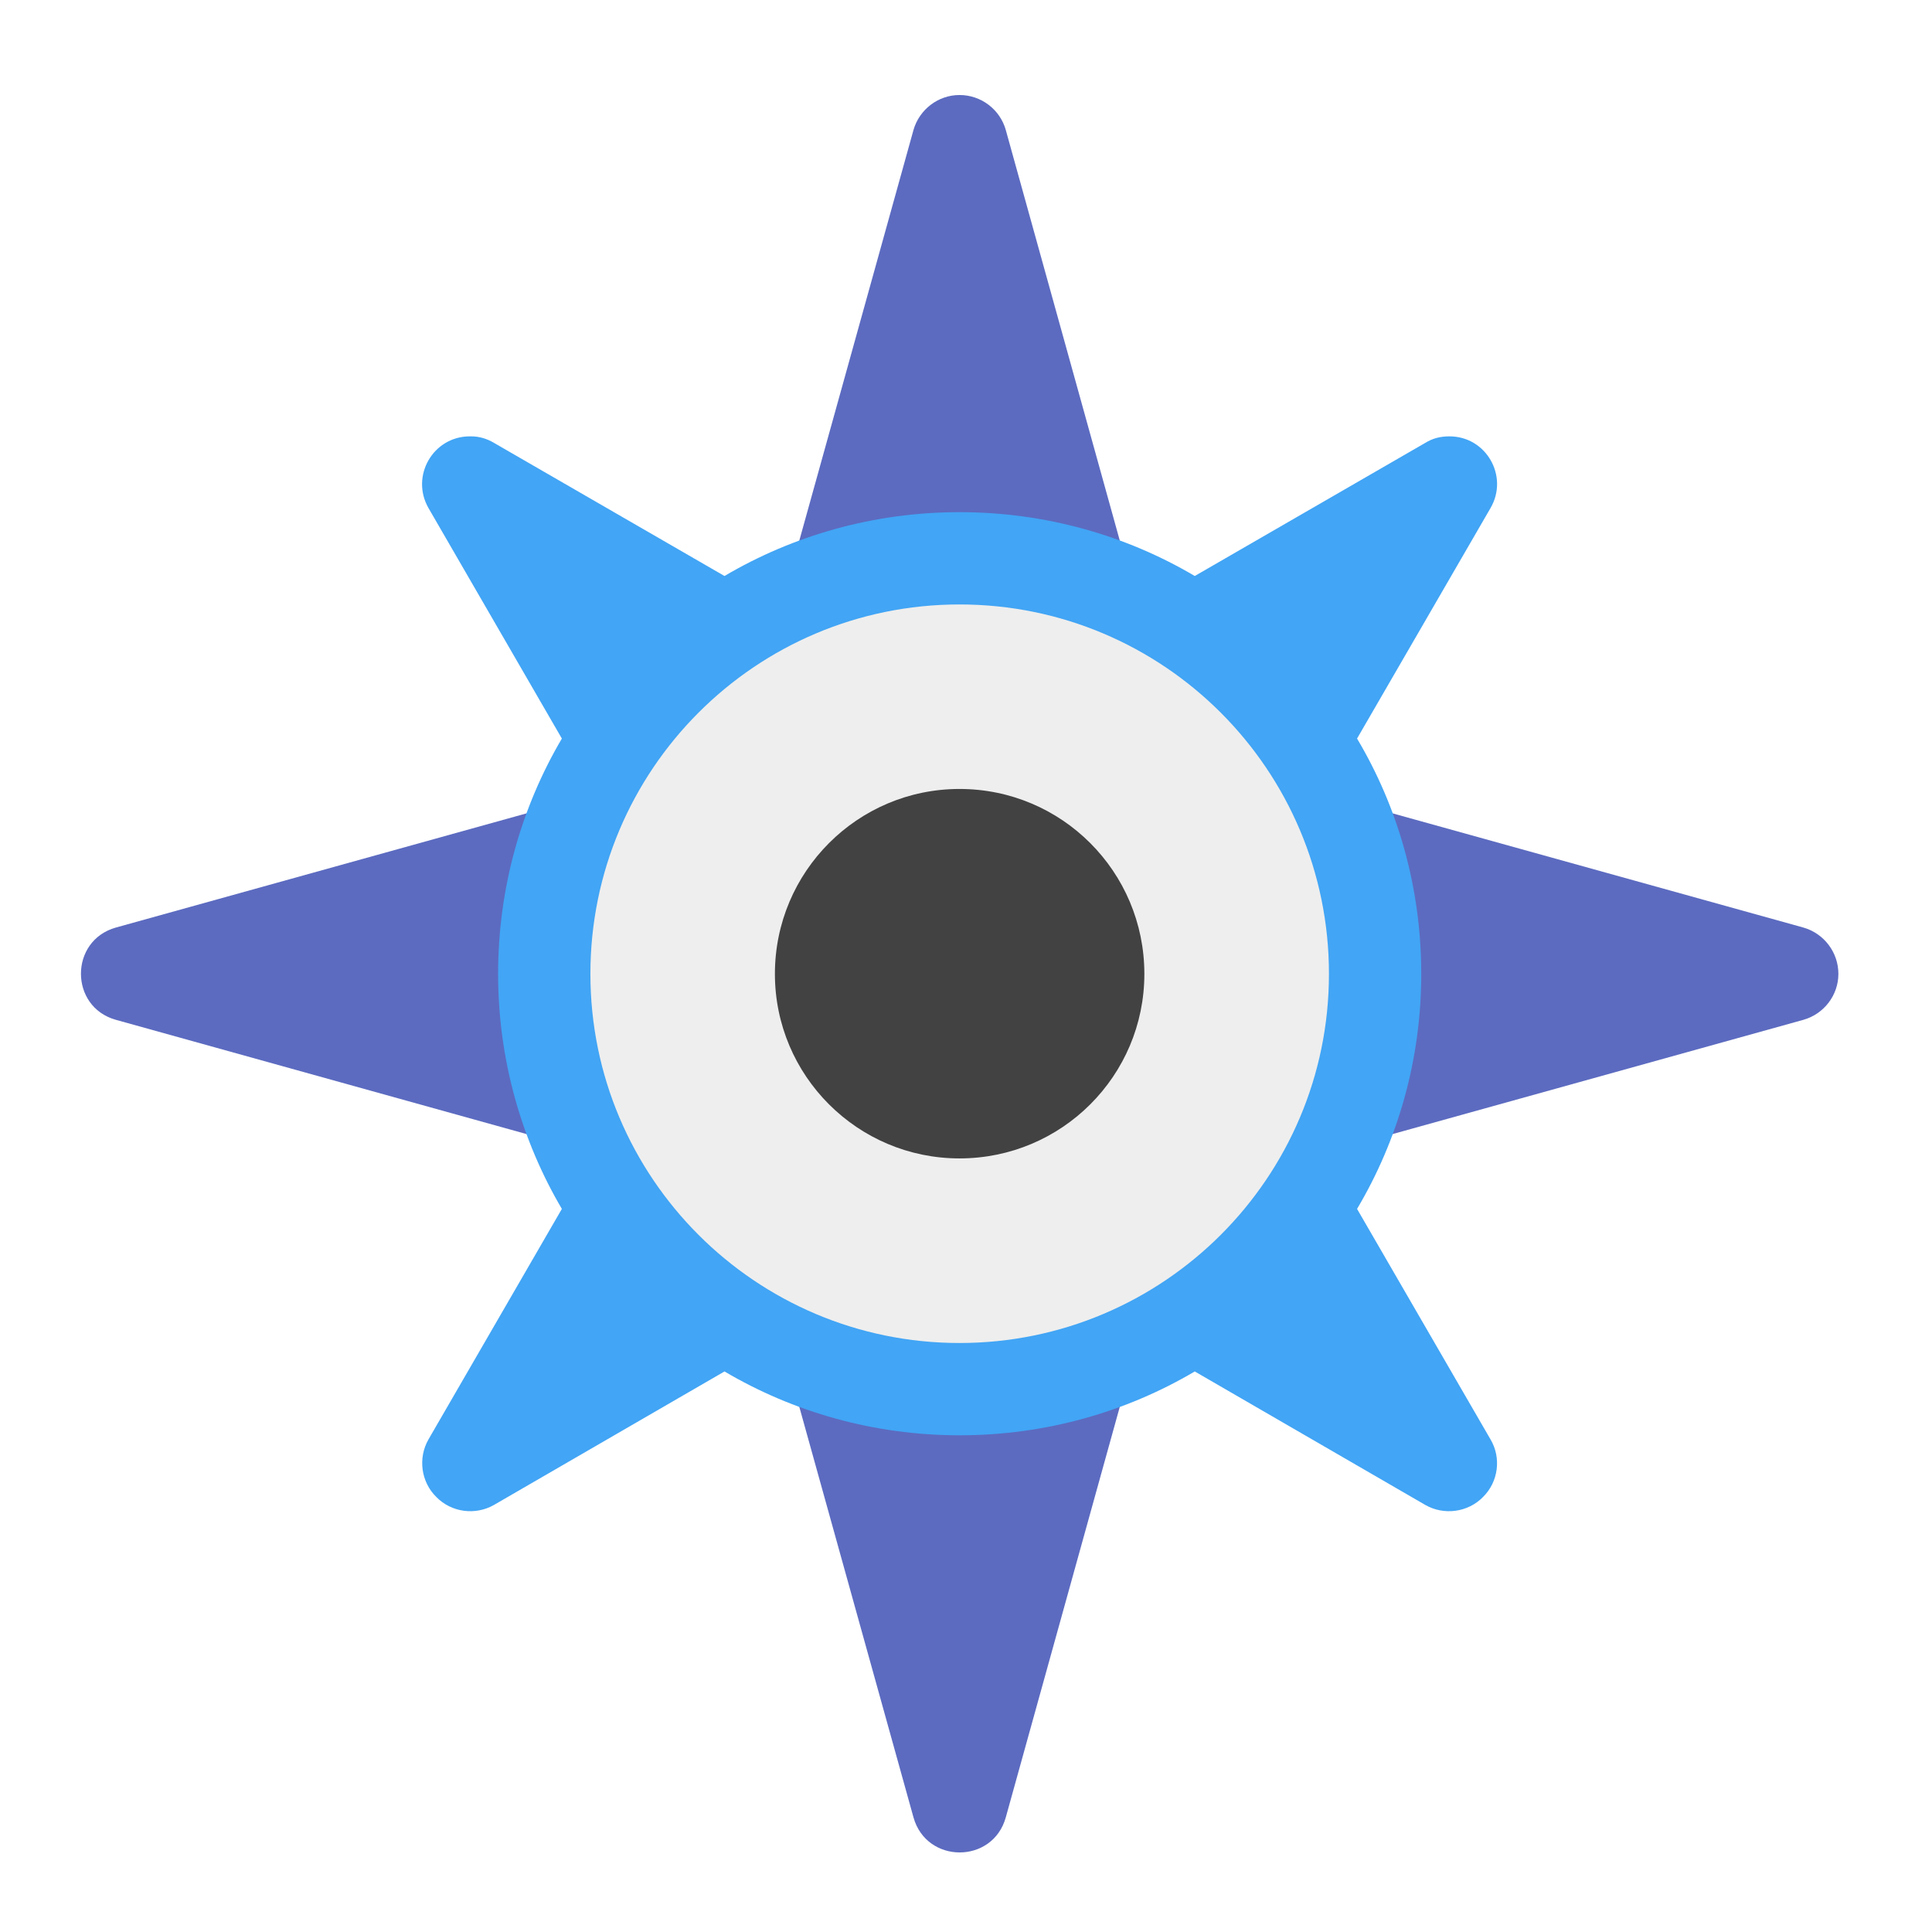
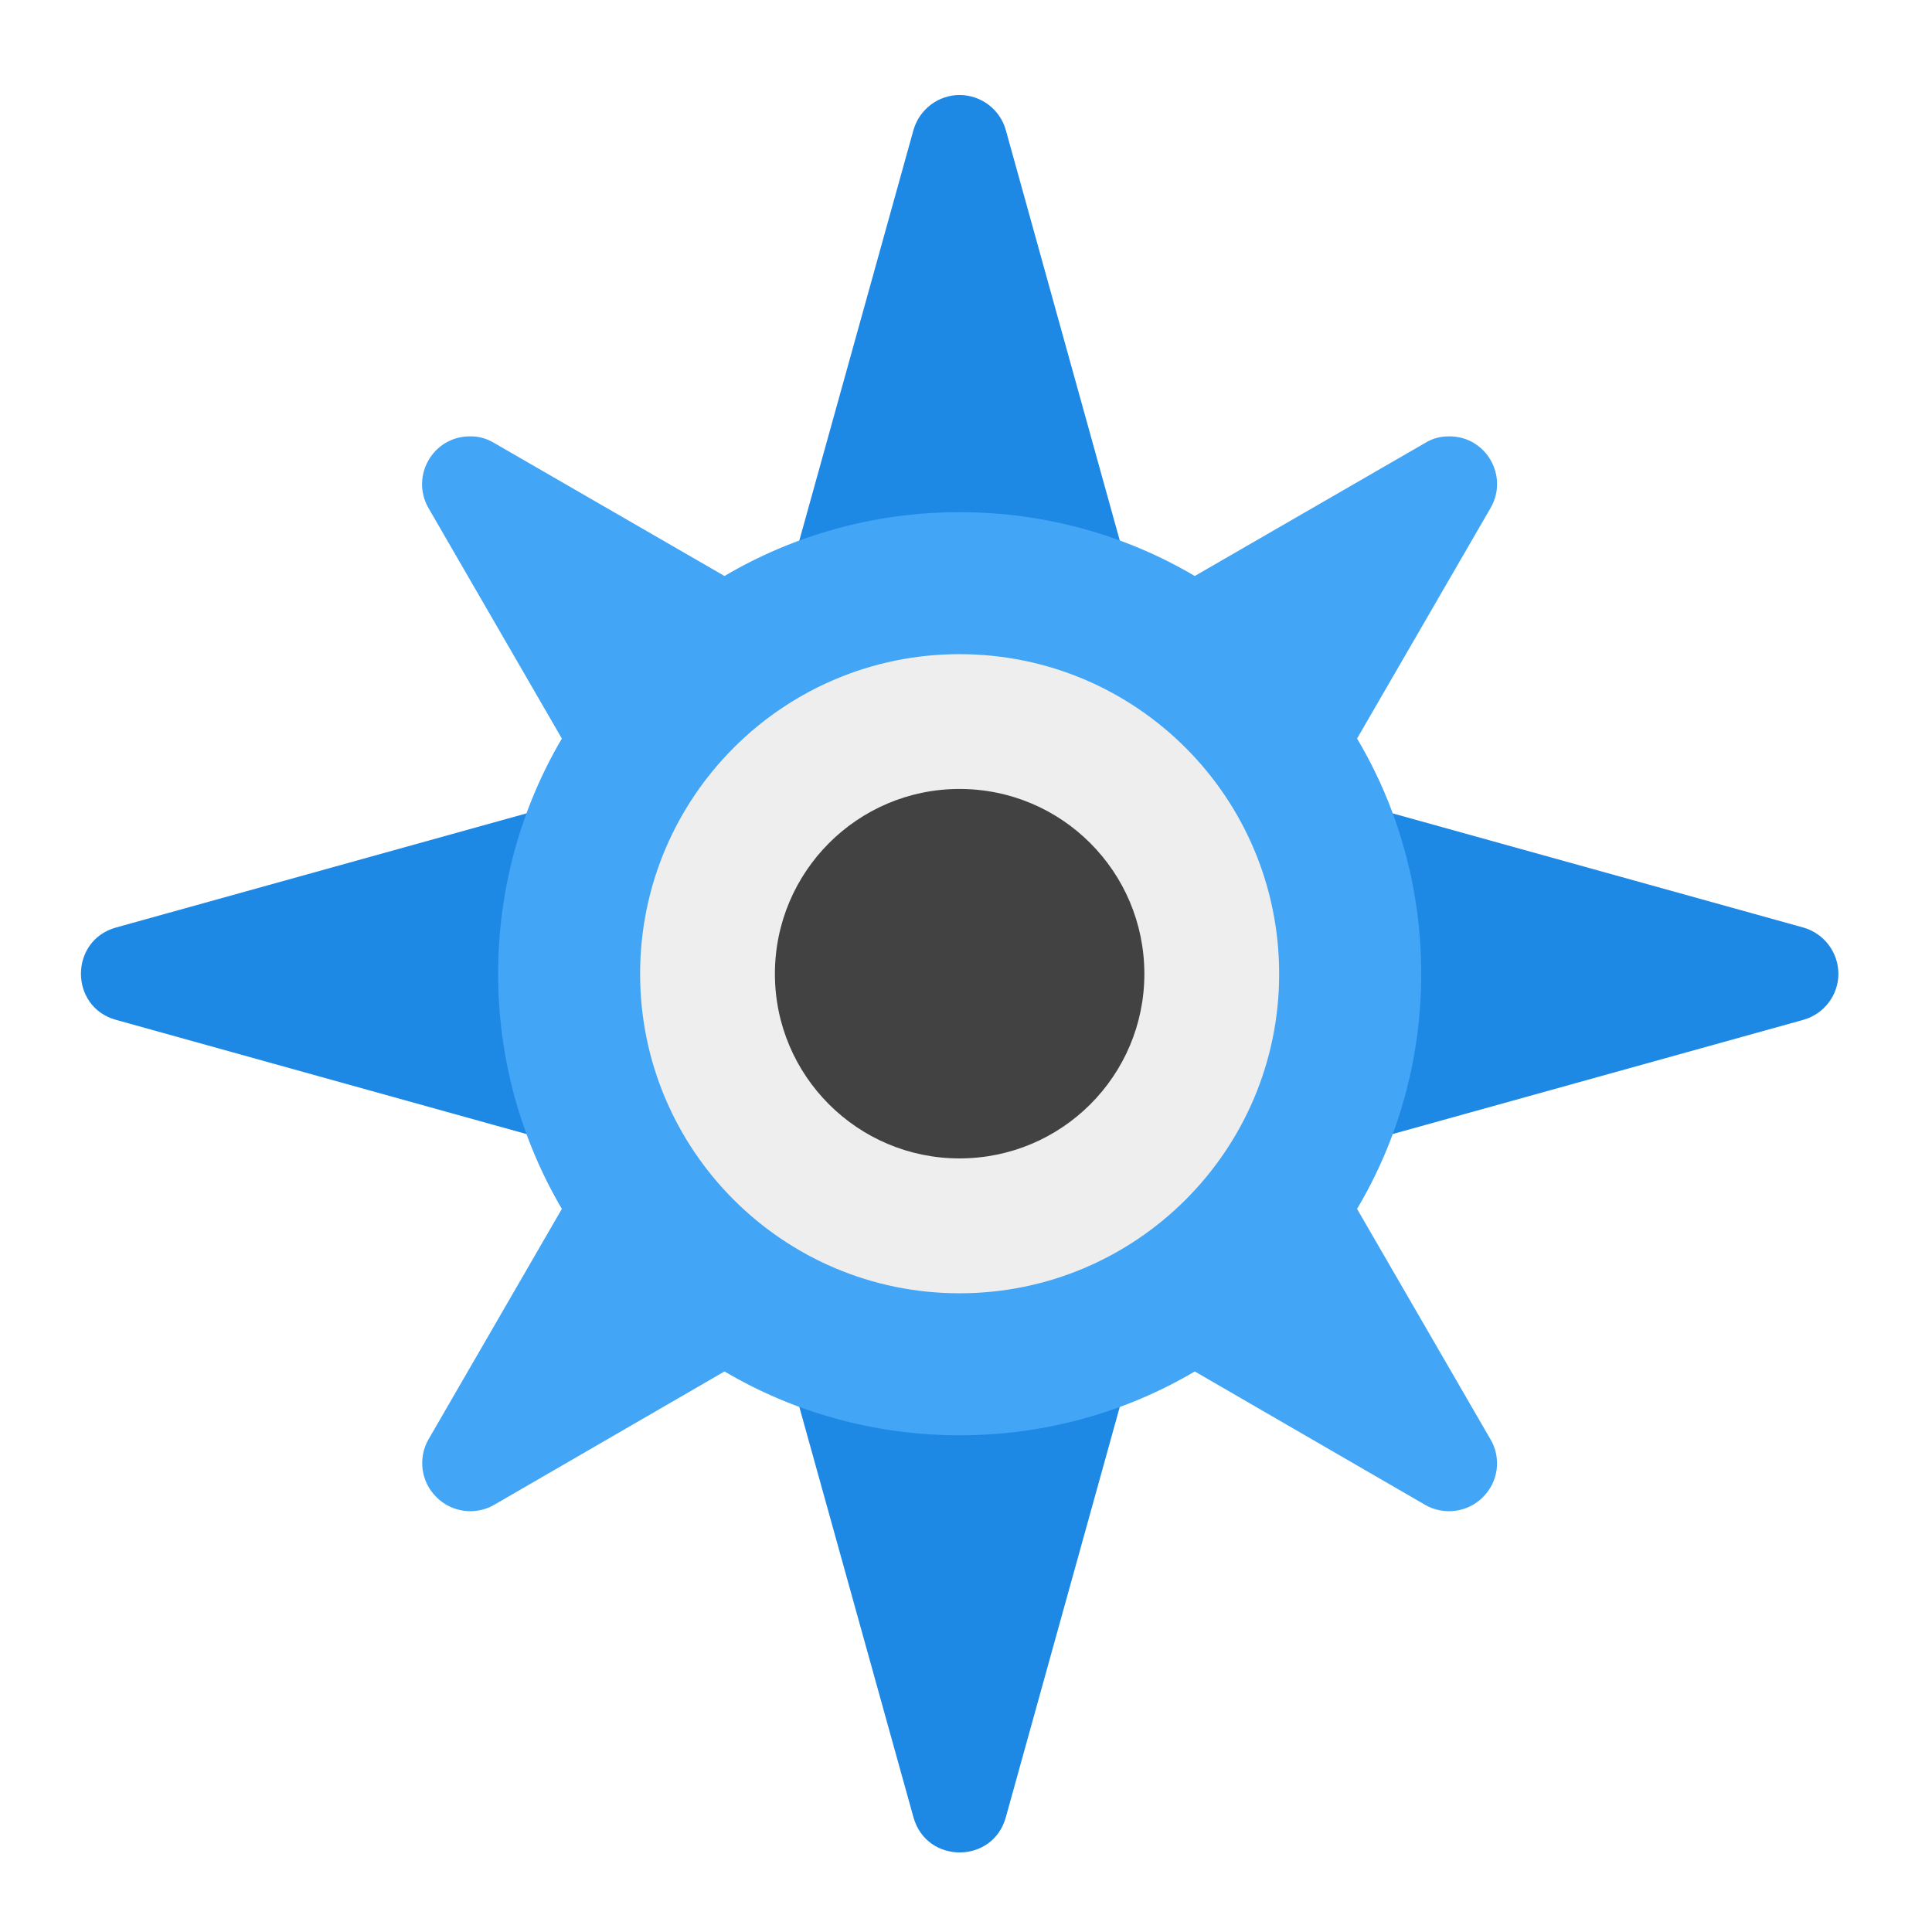
<svg xmlns="http://www.w3.org/2000/svg" width="22px" height="22px" viewBox="0 0 22 22" version="1.1">
  <g id="surface1">
-     <path style=" stroke:none;fill-rule:nonzero;fill:rgb(36.078%,41.961%,75.294%);fill-opacity:1;" d="M 10.926 1.082 C 10.684 1.082 10.469 1.246 10.402 1.48 L 8.426 8.586 L 1.32 10.562 C 0.789 10.711 0.789 11.465 1.32 11.613 L 8.426 13.59 L 10.402 20.695 C 10.551 21.227 11.305 21.227 11.453 20.695 L 13.426 13.59 L 20.535 11.613 C 20.77 11.547 20.934 11.332 20.934 11.09 C 20.934 10.844 20.77 10.629 20.535 10.562 L 13.426 8.586 L 11.453 1.48 C 11.387 1.246 11.172 1.082 10.926 1.082 Z M 10.926 1.082 " />
+     <path style=" stroke:none;fill-rule:nonzero;fill:rgb(11.765%,53.333%,89.804%);fill-opacity:1;" d="M 10.926 1.082 C 10.684 1.082 10.469 1.246 10.402 1.48 L 8.426 8.586 L 1.32 10.562 C 0.789 10.711 0.789 11.465 1.32 11.613 L 8.426 13.59 L 10.402 20.695 C 10.551 21.227 11.305 21.227 11.453 20.695 L 13.426 13.59 L 20.535 11.613 C 20.77 11.547 20.934 11.332 20.934 11.09 C 20.934 10.844 20.77 10.629 20.535 10.562 L 13.426 8.586 L 11.453 1.48 C 11.387 1.246 11.172 1.082 10.926 1.082 Z M 10.926 1.082 " />
    <path style=" stroke:none;fill-rule:nonzero;fill:rgb(25.882%,64.706%,96.078%);fill-opacity:1;" d="M 5.344 4.969 C 4.93 4.973 4.672 5.422 4.879 5.785 L 6.398 8.41 C 5.938 9.191 5.672 10.109 5.672 11.09 C 5.672 12.066 5.938 12.984 6.398 13.766 L 4.879 16.391 C 4.758 16.602 4.793 16.875 4.969 17.047 C 5.141 17.223 5.414 17.258 5.625 17.137 L 8.25 15.617 C 9.031 16.078 9.949 16.344 10.926 16.344 C 11.906 16.344 12.824 16.078 13.605 15.617 L 16.23 17.137 C 16.441 17.258 16.715 17.223 16.887 17.047 C 17.062 16.875 17.098 16.602 16.973 16.391 L 15.453 13.766 C 15.918 12.984 16.184 12.066 16.184 11.09 C 16.184 10.109 15.918 9.191 15.453 8.41 L 16.973 5.785 C 17.184 5.422 16.922 4.965 16.5 4.969 C 16.402 4.969 16.312 4.992 16.23 5.043 L 13.605 6.559 C 12.824 6.098 11.906 5.832 10.926 5.832 C 9.949 5.832 9.031 6.098 8.25 6.559 L 5.625 5.043 C 5.547 4.996 5.457 4.969 5.367 4.969 C 5.359 4.969 5.352 4.969 5.344 4.969 Z M 5.344 4.969 " />
-     <path style=" stroke:none;fill-rule:nonzero;fill:rgb(93.333%,93.333%,93.333%);fill-opacity:1;" d="M 10.926 6.883 C 13.25 6.883 15.133 8.766 15.133 11.09 C 15.133 13.41 13.25 15.293 10.926 15.293 C 8.605 15.293 6.723 13.41 6.723 11.09 C 6.723 8.766 8.605 6.883 10.926 6.883 Z M 10.926 6.883 " />
+     <path style=" stroke:none;fill-rule:nonzero;fill:rgb(93.333%,93.333%,93.333%);fill-opacity:1;" d="M 10.926 7.449 C 12.938 7.449 14.566 9.078 14.566 11.09 C 14.566 13.098 12.938 14.727 10.926 14.727 C 8.918 14.727 7.289 13.098 7.289 11.09 C 7.289 9.078 8.918 7.449 10.926 7.449 Z M 10.926 7.449 " />
    <path style=" stroke:none;fill-rule:nonzero;fill:rgb(25.882%,25.882%,25.882%);fill-opacity:1;" d="M 10.926 8.984 C 12.09 8.984 13.031 9.926 13.031 11.09 C 13.031 12.25 12.09 13.191 10.926 13.191 C 9.766 13.191 8.824 12.25 8.824 11.09 C 8.824 9.926 9.766 8.984 10.926 8.984 Z M 10.926 8.984 " />
  </g>
</svg>
